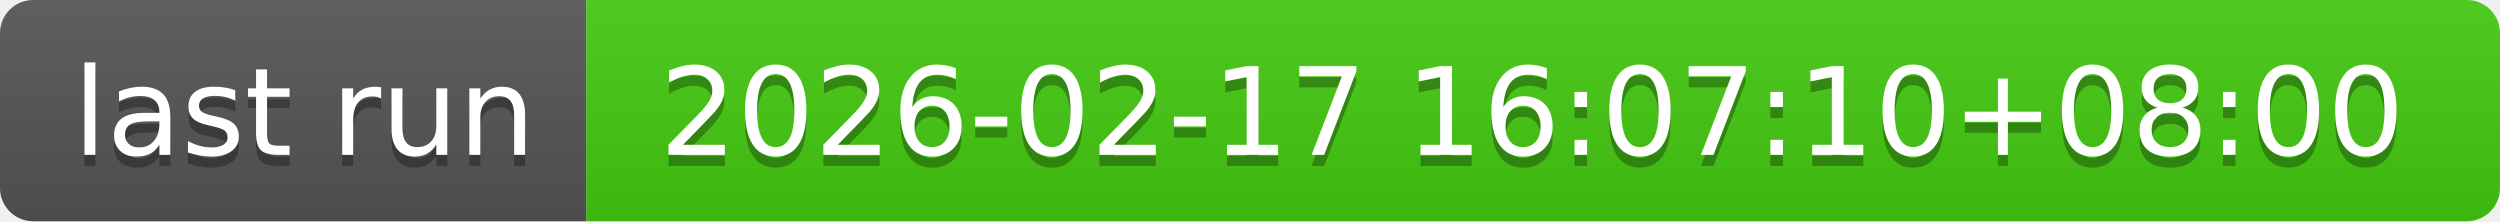
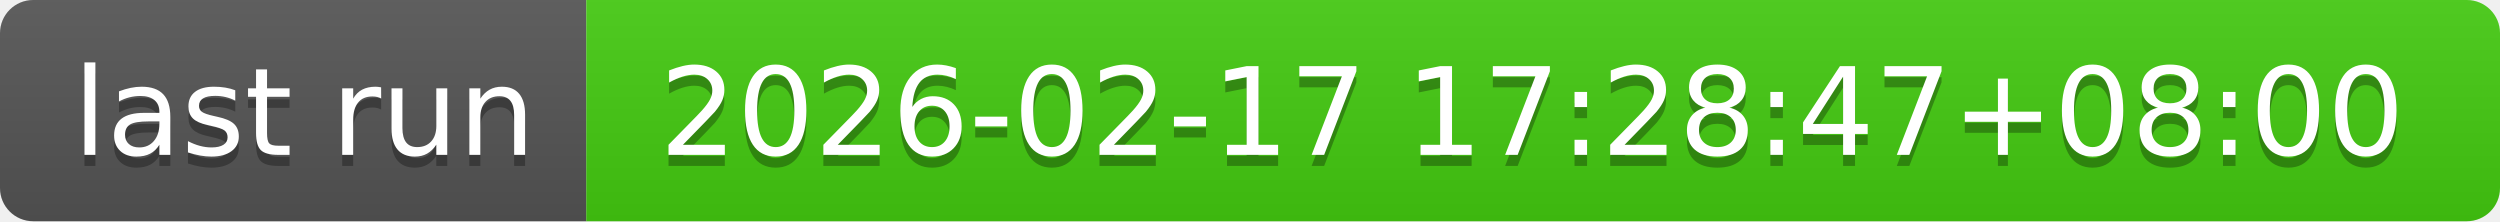
- <svg xmlns="http://www.w3.org/2000/svg" width="226" height="20" role="img" aria-label="last run: 2026-02-17 16:07:10+08:00">
+ <svg xmlns="http://www.w3.org/2000/svg" width="226" height="20" role="img" aria-label="last run: 2026-02-17 17:28:47+08:00">
  <linearGradient id="s" x2="0" y2="100%">
    <stop offset="0" stop-color="#bbb" stop-opacity=".1" />
    <stop offset="1" stop-opacity=".1" />
  </linearGradient>
  <clipPath id="r">
    <rect width="226" height="20" rx="3" fill="#fff" />
  </clipPath>
  <g clip-path="url(#r)">
    <rect width="53" height="20" fill="#555" />
    <rect x="53" width="173" height="20" fill="#4c1" />
    <rect width="226" height="20" fill="url(#s)" />
  </g>
  <g fill="#fff" text-anchor="middle" font-family="Verdana,Geneva,DejaVu Sans,sans-serif" text-rendering="geometricPrecision" font-size="110">
    <text aria-hidden="true" x="275" y="150" fill="#010101" fill-opacity=".3" transform="scale(.1)" textLength="430">last run</text>
    <text x="275" y="140" transform="scale(.1)" fill="#fff" textLength="430">last run</text>
-     <text aria-hidden="true" x="1385" y="150" fill="#010101" fill-opacity=".3" transform="scale(.1)" textLength="1630">2026-02-17 16:07:10+08:00</text>
-     <text x="1385" y="140" transform="scale(.1)" fill="#fff" textLength="1630">2026-02-17 16:07:10+08:00</text>
+     <text aria-hidden="true" x="1385" y="150" fill="#010101" fill-opacity=".3" transform="scale(.1)" textLength="1630">2026-02-17 17:28:47+08:00</text>
+     <text x="1385" y="140" transform="scale(.1)" fill="#fff" textLength="1630">2026-02-17 17:28:47+08:00</text>
  </g>
</svg>
